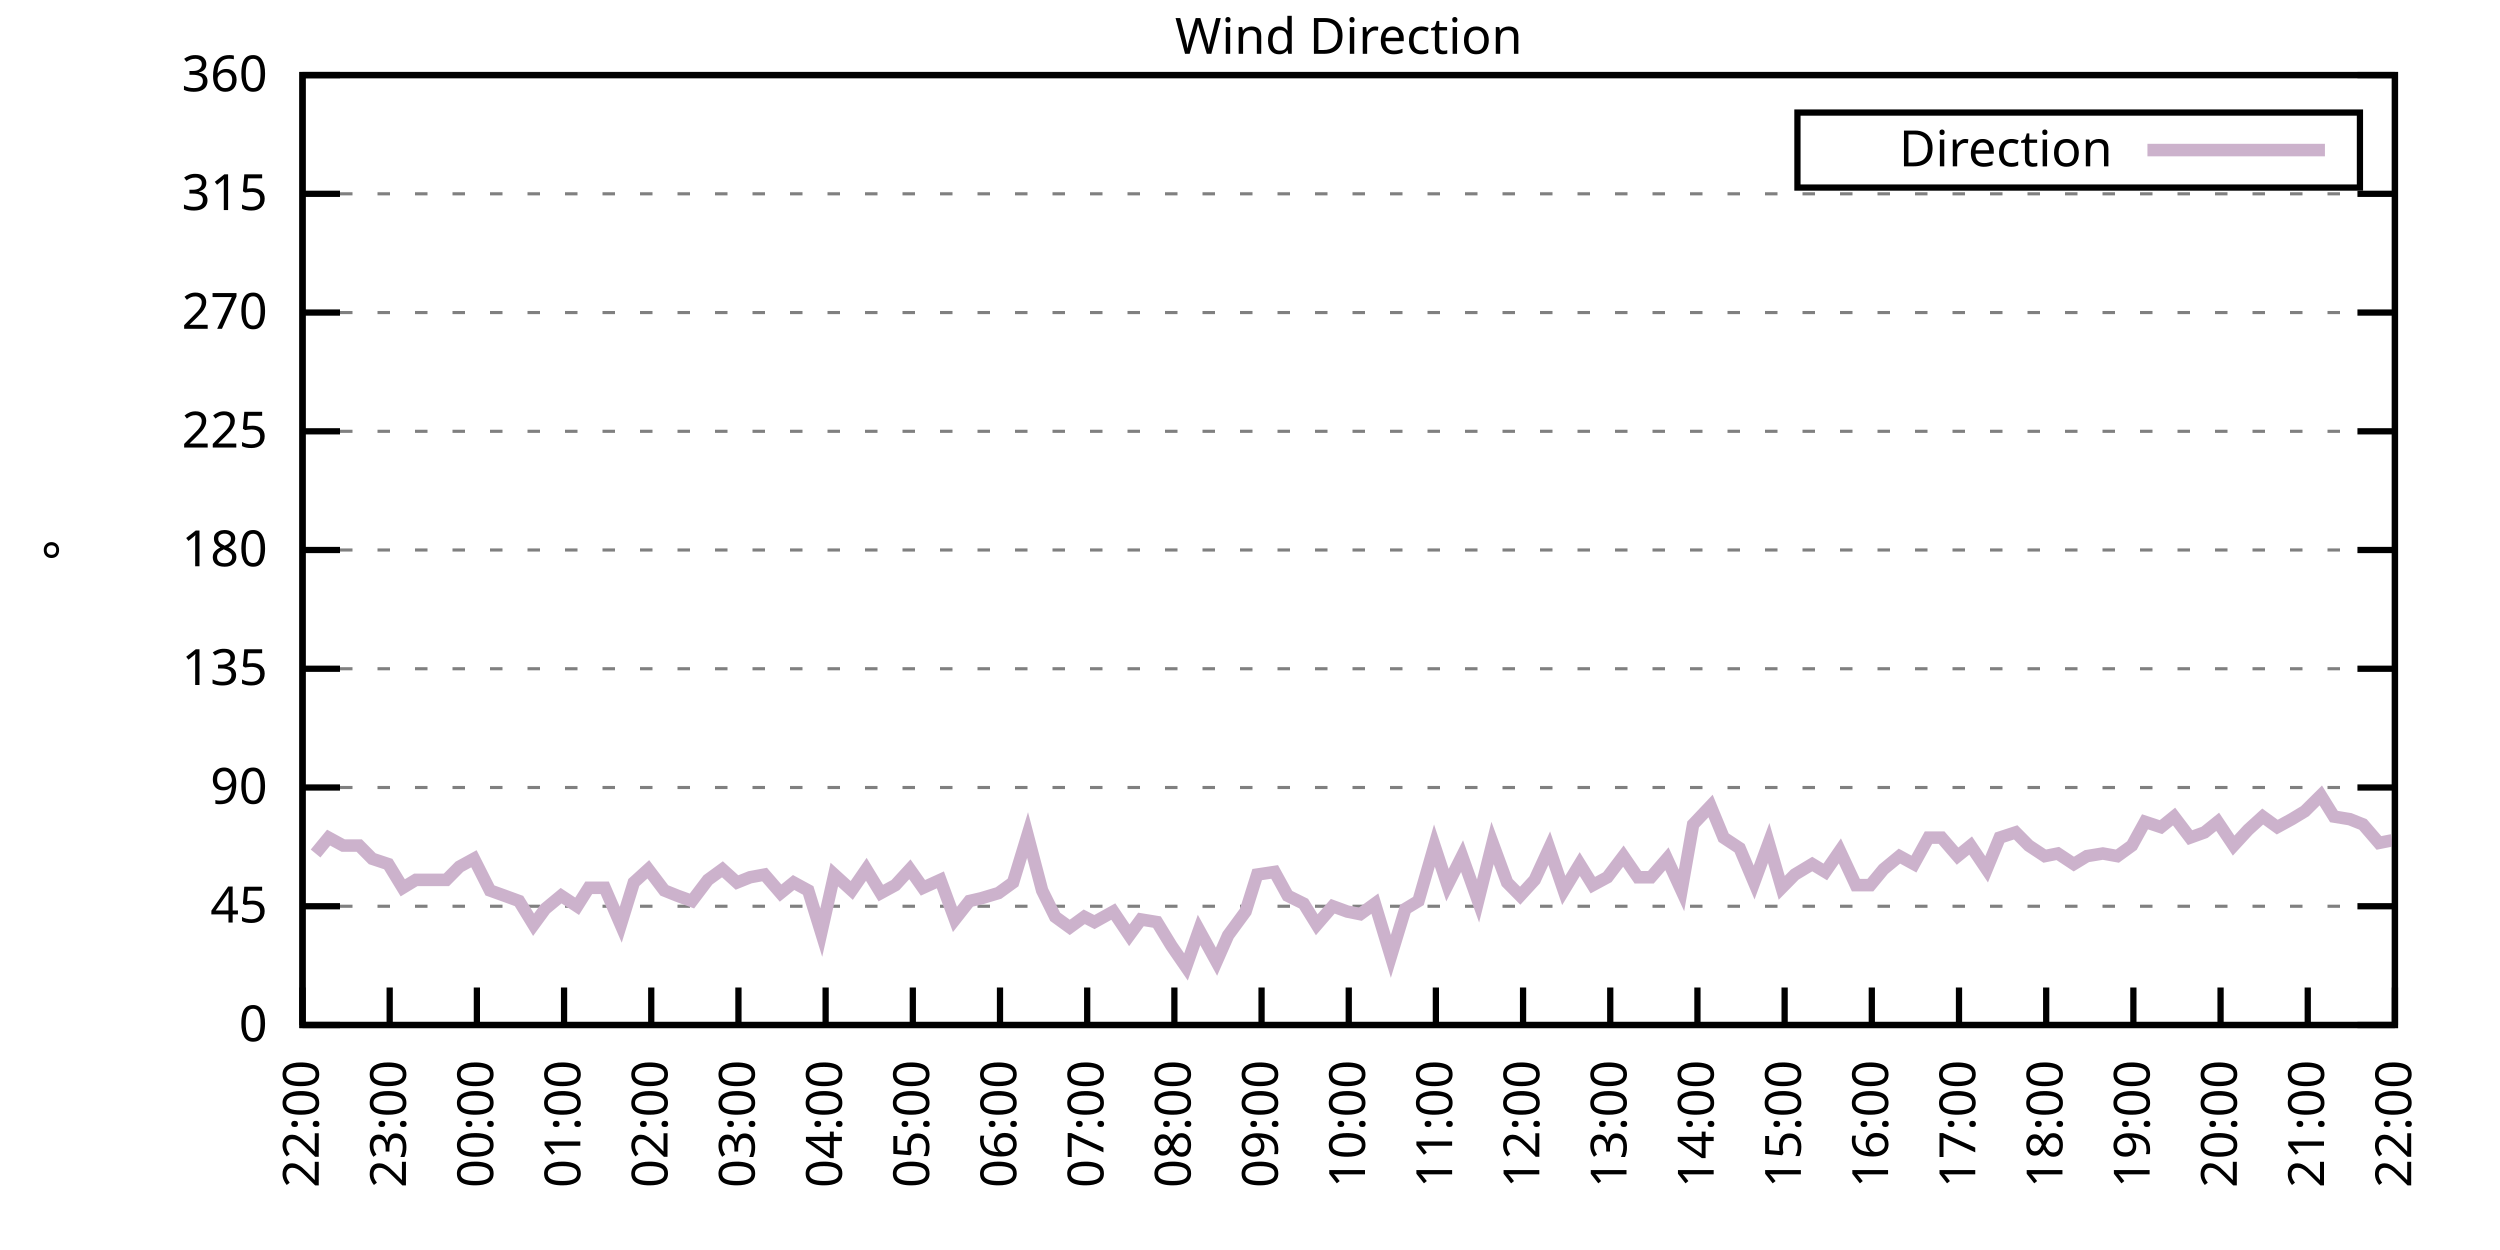
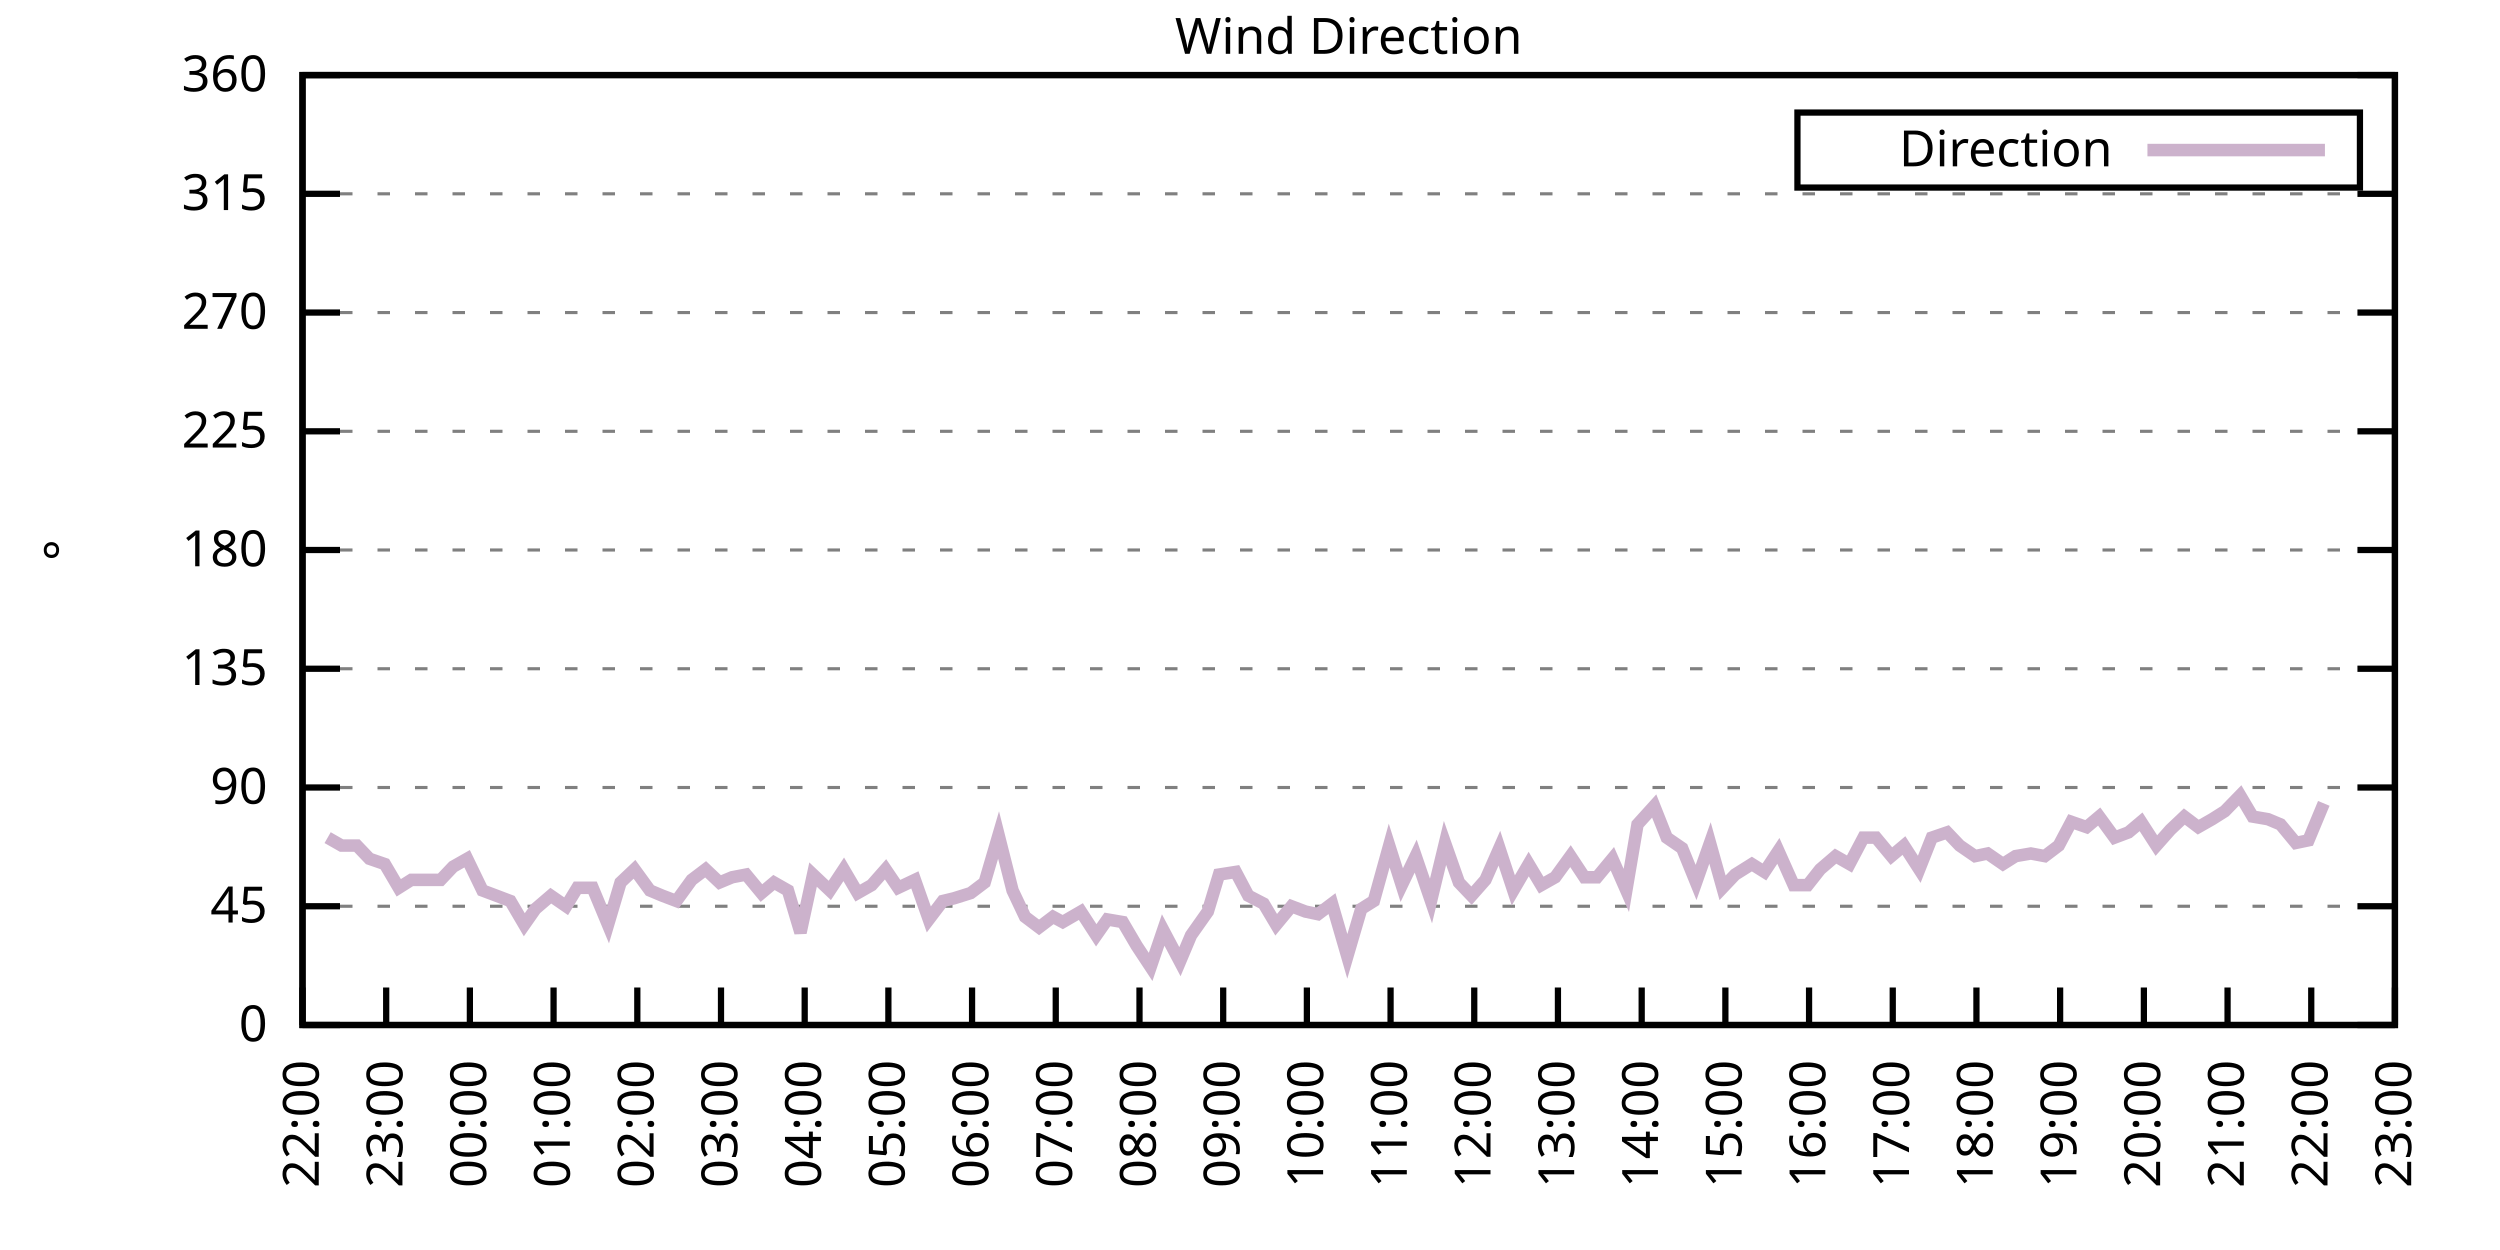
<svg xmlns="http://www.w3.org/2000/svg" xmlns:xlink="http://www.w3.org/1999/xlink" width="400" height="200" viewBox="0 0 400 200">
  <g id="gnuplot_canvas">
    <rect x="0" y="0" width="400" height="200" fill="none" />
    <defs>
      <circle id="gpDot" r="0.5" stroke-width="0.5" stroke="currentColor" />
      <path id="gpPt0" stroke-width="0.333" stroke="currentColor" d="M-1,0 h2 M0,-1 v2" />
      <path id="gpPt1" stroke-width="0.333" stroke="currentColor" d="M-1,-1 L1,1 M1,-1 L-1,1" />
      <path id="gpPt2" stroke-width="0.333" stroke="currentColor" d="M-1,0 L1,0 M0,-1 L0,1 M-1,-1 L1,1 M-1,1 L1,-1" />
      <rect id="gpPt3" stroke-width="0.333" stroke="currentColor" x="-1" y="-1" width="2" height="2" />
      <rect id="gpPt4" stroke-width="0.333" stroke="currentColor" fill="currentColor" x="-1" y="-1" width="2" height="2" />
      <circle id="gpPt5" stroke-width="0.333" stroke="currentColor" cx="0" cy="0" r="1" />
      <use xlink:href="#gpPt5" id="gpPt6" fill="currentColor" stroke="none" />
      <path id="gpPt7" stroke-width="0.333" stroke="currentColor" d="M0,-1.33 L-1.33,0.67 L1.33,0.67 z" />
      <use xlink:href="#gpPt7" id="gpPt8" fill="currentColor" stroke="none" />
      <use xlink:href="#gpPt7" id="gpPt9" stroke="currentColor" transform="rotate(180)" />
      <use xlink:href="#gpPt9" id="gpPt10" fill="currentColor" stroke="none" />
      <use xlink:href="#gpPt3" id="gpPt11" stroke="currentColor" transform="rotate(45)" />
      <use xlink:href="#gpPt11" id="gpPt12" fill="currentColor" stroke="none" />
      <path id="gpPt13" stroke-width="0.333" stroke="currentColor" d="M0,1.330 L1.265,0.411 L0.782,-1.067 L-0.782,-1.076 L-1.265,0.411 z" />
      <use xlink:href="#gpPt13" id="gpPt14" fill="currentColor" stroke="none" />
      <filter id="textbox" filterUnits="objectBoundingBox" x="0" y="0" height="1" width="1">
        <feFlood flood-color="white" flood-opacity="1" result="bgnd" />
        <feComposite in="SourceGraphic" in2="bgnd" operator="atop" />
      </filter>
      <filter id="greybox" filterUnits="objectBoundingBox" x="0" y="0" height="1" width="1">
        <feFlood flood-color="lightgrey" flood-opacity="1" result="grey" />
        <feComposite in="SourceGraphic" in2="grey" operator="atop" />
      </filter>
    </defs>
    <g fill="none" color="white" stroke="currentColor" stroke-width="1.00" stroke-linecap="butt" stroke-linejoin="miter">
</g>
    <g fill="none" color="black" stroke="currentColor" stroke-width="1.00" stroke-linecap="butt" stroke-linejoin="miter">
      <g stroke="none" shape-rendering="crispEdges">
        <polygon fill="rgb(255, 255, 255)" points="48.40,164.00 383.18,164.00 383.18,12.02 48.40,12.02 " />
      </g>
    </g>
    <g fill="none" color="black" stroke="currentColor" stroke-width="1.00" stroke-linecap="butt" stroke-linejoin="miter">
</g>
    <g fill="none" color="black" stroke="black" stroke-width="0.50" stroke-linecap="butt" stroke-linejoin="miter">
</g>
    <g fill="none" color="gray" stroke="currentColor" stroke-width="0.50" stroke-linecap="butt" stroke-linejoin="miter">
      <path stroke="gray" stroke-dasharray="2,4" class="gridline" d="M48.40,164.00 L383.19,164.00  " />
    </g>
    <g fill="none" color="gray" stroke="gray" stroke-width="1.00" stroke-linecap="butt" stroke-linejoin="miter">
</g>
    <g fill="none" color="black" stroke="currentColor" stroke-width="1.00" stroke-linecap="butt" stroke-linejoin="miter">
      <path stroke="black" d="M48.40,164.00 L54.40,164.00 M383.19,164.00 L377.19,164.00  " />
      <g transform="translate(42.80,166.60)" stroke="none" fill="black" font-family="Sans" font-size="8.00" text-anchor="end">
        <text>
          <tspan font-family="Sans"> 0</tspan>
        </text>
      </g>
    </g>
    <g fill="none" color="black" stroke="currentColor" stroke-width="1.00" stroke-linecap="butt" stroke-linejoin="miter">
</g>
    <g fill="none" color="black" stroke="black" stroke-width="0.50" stroke-linecap="butt" stroke-linejoin="miter">
</g>
    <g fill="none" color="gray" stroke="currentColor" stroke-width="0.50" stroke-linecap="butt" stroke-linejoin="miter">
      <path stroke="gray" stroke-dasharray="2,4" class="gridline" d="M48.40,145.00 L383.19,145.00  " />
    </g>
    <g fill="none" color="gray" stroke="gray" stroke-width="1.00" stroke-linecap="butt" stroke-linejoin="miter">
</g>
    <g fill="none" color="black" stroke="currentColor" stroke-width="1.00" stroke-linecap="butt" stroke-linejoin="miter">
      <path stroke="black" d="M48.40,145.00 L54.40,145.00 M383.19,145.00 L377.19,145.00  " />
      <g transform="translate(42.80,147.60)" stroke="none" fill="black" font-family="Sans" font-size="8.00" text-anchor="end">
        <text>
          <tspan font-family="Sans"> 45</tspan>
        </text>
      </g>
    </g>
    <g fill="none" color="black" stroke="currentColor" stroke-width="1.00" stroke-linecap="butt" stroke-linejoin="miter">
</g>
    <g fill="none" color="black" stroke="black" stroke-width="0.50" stroke-linecap="butt" stroke-linejoin="miter">
</g>
    <g fill="none" color="gray" stroke="currentColor" stroke-width="0.50" stroke-linecap="butt" stroke-linejoin="miter">
      <path stroke="gray" stroke-dasharray="2,4" class="gridline" d="M48.40,126.00 L383.19,126.00  " />
    </g>
    <g fill="none" color="gray" stroke="gray" stroke-width="1.00" stroke-linecap="butt" stroke-linejoin="miter">
</g>
    <g fill="none" color="black" stroke="currentColor" stroke-width="1.00" stroke-linecap="butt" stroke-linejoin="miter">
      <path stroke="black" d="M48.40,126.00 L54.40,126.00 M383.19,126.00 L377.19,126.00  " />
      <g transform="translate(42.80,128.60)" stroke="none" fill="black" font-family="Sans" font-size="8.00" text-anchor="end">
        <text>
          <tspan font-family="Sans"> 90</tspan>
        </text>
      </g>
    </g>
    <g fill="none" color="black" stroke="currentColor" stroke-width="1.00" stroke-linecap="butt" stroke-linejoin="miter">
</g>
    <g fill="none" color="black" stroke="black" stroke-width="0.50" stroke-linecap="butt" stroke-linejoin="miter">
</g>
    <g fill="none" color="gray" stroke="currentColor" stroke-width="0.50" stroke-linecap="butt" stroke-linejoin="miter">
      <path stroke="gray" stroke-dasharray="2,4" class="gridline" d="M48.40,107.00 L383.19,107.00  " />
    </g>
    <g fill="none" color="gray" stroke="gray" stroke-width="1.00" stroke-linecap="butt" stroke-linejoin="miter">
</g>
    <g fill="none" color="black" stroke="currentColor" stroke-width="1.00" stroke-linecap="butt" stroke-linejoin="miter">
      <path stroke="black" d="M48.40,107.00 L54.40,107.00 M383.19,107.00 L377.19,107.00  " />
      <g transform="translate(42.80,109.60)" stroke="none" fill="black" font-family="Sans" font-size="8.00" text-anchor="end">
        <text>
          <tspan font-family="Sans"> 135</tspan>
        </text>
      </g>
    </g>
    <g fill="none" color="black" stroke="currentColor" stroke-width="1.00" stroke-linecap="butt" stroke-linejoin="miter">
</g>
    <g fill="none" color="black" stroke="black" stroke-width="0.50" stroke-linecap="butt" stroke-linejoin="miter">
</g>
    <g fill="none" color="gray" stroke="currentColor" stroke-width="0.50" stroke-linecap="butt" stroke-linejoin="miter">
      <path stroke="gray" stroke-dasharray="2,4" class="gridline" d="M48.40,88.00 L383.19,88.00  " />
    </g>
    <g fill="none" color="gray" stroke="gray" stroke-width="1.00" stroke-linecap="butt" stroke-linejoin="miter">
</g>
    <g fill="none" color="black" stroke="currentColor" stroke-width="1.00" stroke-linecap="butt" stroke-linejoin="miter">
      <path stroke="black" d="M48.40,88.00 L54.40,88.00 M383.19,88.00 L377.19,88.00  " />
      <g transform="translate(42.80,90.60)" stroke="none" fill="black" font-family="Sans" font-size="8.00" text-anchor="end">
        <text>
          <tspan font-family="Sans"> 180</tspan>
        </text>
      </g>
    </g>
    <g fill="none" color="black" stroke="currentColor" stroke-width="1.00" stroke-linecap="butt" stroke-linejoin="miter">
</g>
    <g fill="none" color="black" stroke="black" stroke-width="0.50" stroke-linecap="butt" stroke-linejoin="miter">
</g>
    <g fill="none" color="gray" stroke="currentColor" stroke-width="0.50" stroke-linecap="butt" stroke-linejoin="miter">
      <path stroke="gray" stroke-dasharray="2,4" class="gridline" d="M48.40,69.01 L383.19,69.01  " />
    </g>
    <g fill="none" color="gray" stroke="gray" stroke-width="1.00" stroke-linecap="butt" stroke-linejoin="miter">
</g>
    <g fill="none" color="black" stroke="currentColor" stroke-width="1.00" stroke-linecap="butt" stroke-linejoin="miter">
      <path stroke="black" d="M48.40,69.01 L54.40,69.01 M383.19,69.01 L377.19,69.01  " />
      <g transform="translate(42.80,71.61)" stroke="none" fill="black" font-family="Sans" font-size="8.00" text-anchor="end">
        <text>
          <tspan font-family="Sans"> 225</tspan>
        </text>
      </g>
    </g>
    <g fill="none" color="black" stroke="currentColor" stroke-width="1.00" stroke-linecap="butt" stroke-linejoin="miter">
</g>
    <g fill="none" color="black" stroke="black" stroke-width="0.50" stroke-linecap="butt" stroke-linejoin="miter">
</g>
    <g fill="none" color="gray" stroke="currentColor" stroke-width="0.50" stroke-linecap="butt" stroke-linejoin="miter">
      <path stroke="gray" stroke-dasharray="2,4" class="gridline" d="M48.40,50.01 L383.19,50.01  " />
    </g>
    <g fill="none" color="gray" stroke="gray" stroke-width="1.00" stroke-linecap="butt" stroke-linejoin="miter">
</g>
    <g fill="none" color="black" stroke="currentColor" stroke-width="1.00" stroke-linecap="butt" stroke-linejoin="miter">
      <path stroke="black" d="M48.40,50.01 L54.40,50.01 M383.19,50.01 L377.19,50.01  " />
      <g transform="translate(42.80,52.61)" stroke="none" fill="black" font-family="Sans" font-size="8.00" text-anchor="end">
        <text>
          <tspan font-family="Sans"> 270</tspan>
        </text>
      </g>
    </g>
    <g fill="none" color="black" stroke="currentColor" stroke-width="1.00" stroke-linecap="butt" stroke-linejoin="miter">
</g>
    <g fill="none" color="black" stroke="black" stroke-width="0.50" stroke-linecap="butt" stroke-linejoin="miter">
</g>
    <g fill="none" color="gray" stroke="currentColor" stroke-width="0.50" stroke-linecap="butt" stroke-linejoin="miter">
      <path stroke="gray" stroke-dasharray="2,4" class="gridline" d="M48.40,31.01 L383.19,31.01  " />
    </g>
    <g fill="none" color="gray" stroke="gray" stroke-width="1.00" stroke-linecap="butt" stroke-linejoin="miter">
</g>
    <g fill="none" color="black" stroke="currentColor" stroke-width="1.00" stroke-linecap="butt" stroke-linejoin="miter">
      <path stroke="black" d="M48.40,31.01 L54.40,31.01 M383.19,31.01 L377.19,31.01  " />
      <g transform="translate(42.80,33.61)" stroke="none" fill="black" font-family="Sans" font-size="8.00" text-anchor="end">
        <text>
          <tspan font-family="Sans"> 315</tspan>
        </text>
      </g>
    </g>
    <g fill="none" color="black" stroke="currentColor" stroke-width="1.00" stroke-linecap="butt" stroke-linejoin="miter">
</g>
    <g fill="none" color="black" stroke="black" stroke-width="0.50" stroke-linecap="butt" stroke-linejoin="miter">
</g>
    <g fill="none" color="gray" stroke="currentColor" stroke-width="0.50" stroke-linecap="butt" stroke-linejoin="miter">
      <path stroke="gray" stroke-dasharray="2,4" class="gridline" d="M48.40,12.01 L383.19,12.01  " />
    </g>
    <g fill="none" color="gray" stroke="gray" stroke-width="1.00" stroke-linecap="butt" stroke-linejoin="miter">
</g>
    <g fill="none" color="black" stroke="currentColor" stroke-width="1.00" stroke-linecap="butt" stroke-linejoin="miter">
      <path stroke="black" d="M48.40,12.01 L54.40,12.01 M383.19,12.01 L377.19,12.01  " />
      <g transform="translate(42.80,14.61)" stroke="none" fill="black" font-family="Sans" font-size="8.00" text-anchor="end">
        <text>
          <tspan font-family="Sans"> 360</tspan>
        </text>
      </g>
    </g>
    <g fill="none" color="black" stroke="currentColor" stroke-width="1.00" stroke-linecap="butt" stroke-linejoin="miter">
      <path stroke="black" d="M48.40,164.00 L48.40,158.00  " />
      <g transform="translate(51.00,169.60) rotate(270.00)" stroke="none" fill="black" font-family="Sans" font-size="8.00" text-anchor="end">
        <text>
          <tspan font-family="Sans">22:00</tspan>
        </text>
      </g>
    </g>
    <g fill="none" color="black" stroke="currentColor" stroke-width="1.00" stroke-linecap="butt" stroke-linejoin="miter">
-       <path stroke="black" d="M62.35,164.00 L62.35,158.00  " />
-       <g transform="translate(64.95,169.60) rotate(270.00)" stroke="none" fill="black" font-family="Sans" font-size="8.00" text-anchor="end">
+       <path stroke="black" d="M61.79,164.00 L61.79,158.00  " />
+       <g transform="translate(64.39,169.60) rotate(270.00)" stroke="none" fill="black" font-family="Sans" font-size="8.00" text-anchor="end">
        <text>
          <tspan font-family="Sans">23:00</tspan>
        </text>
      </g>
    </g>
    <g fill="none" color="black" stroke="currentColor" stroke-width="1.00" stroke-linecap="butt" stroke-linejoin="miter">
-       <path stroke="black" d="M76.30,164.00 L76.30,158.00  " />
-       <g transform="translate(78.90,169.60) rotate(270.00)" stroke="none" fill="black" font-family="Sans" font-size="8.00" text-anchor="end">
+       <path stroke="black" d="M75.18,164.00 L75.18,158.00  " />
+       <g transform="translate(77.78,169.60) rotate(270.00)" stroke="none" fill="black" font-family="Sans" font-size="8.00" text-anchor="end">
        <text>
          <tspan font-family="Sans">00:00</tspan>
        </text>
      </g>
    </g>
    <g fill="none" color="black" stroke="currentColor" stroke-width="1.00" stroke-linecap="butt" stroke-linejoin="miter">
-       <path stroke="black" d="M90.25,164.00 L90.25,158.00  " />
-       <g transform="translate(92.85,169.60) rotate(270.00)" stroke="none" fill="black" font-family="Sans" font-size="8.00" text-anchor="end">
+       <path stroke="black" d="M88.57,164.00 L88.57,158.00  " />
+       <g transform="translate(91.17,169.60) rotate(270.00)" stroke="none" fill="black" font-family="Sans" font-size="8.00" text-anchor="end">
        <text>
          <tspan font-family="Sans">01:00</tspan>
        </text>
      </g>
    </g>
    <g fill="none" color="black" stroke="currentColor" stroke-width="1.00" stroke-linecap="butt" stroke-linejoin="miter">
-       <path stroke="black" d="M104.20,164.00 L104.20,158.00  " />
-       <g transform="translate(106.80,169.60) rotate(270.00)" stroke="none" fill="black" font-family="Sans" font-size="8.00" text-anchor="end">
+       <path stroke="black" d="M101.97,164.00 L101.97,158.00  " />
+       <g transform="translate(104.57,169.60) rotate(270.00)" stroke="none" fill="black" font-family="Sans" font-size="8.00" text-anchor="end">
        <text>
          <tspan font-family="Sans">02:00</tspan>
        </text>
      </g>
    </g>
    <g fill="none" color="black" stroke="currentColor" stroke-width="1.00" stroke-linecap="butt" stroke-linejoin="miter">
-       <path stroke="black" d="M118.15,164.00 L118.15,158.00  " />
-       <g transform="translate(120.75,169.60) rotate(270.00)" stroke="none" fill="black" font-family="Sans" font-size="8.00" text-anchor="end">
+       <path stroke="black" d="M115.36,164.00 L115.36,158.00  " />
+       <g transform="translate(117.96,169.60) rotate(270.00)" stroke="none" fill="black" font-family="Sans" font-size="8.00" text-anchor="end">
        <text>
          <tspan font-family="Sans">03:00</tspan>
        </text>
      </g>
    </g>
    <g fill="none" color="black" stroke="currentColor" stroke-width="1.00" stroke-linecap="butt" stroke-linejoin="miter">
-       <path stroke="black" d="M132.10,164.00 L132.10,158.00  " />
-       <g transform="translate(134.70,169.60) rotate(270.00)" stroke="none" fill="black" font-family="Sans" font-size="8.00" text-anchor="end">
+       <path stroke="black" d="M128.75,164.00 L128.75,158.00  " />
+       <g transform="translate(131.35,169.60) rotate(270.00)" stroke="none" fill="black" font-family="Sans" font-size="8.00" text-anchor="end">
        <text>
          <tspan font-family="Sans">04:00</tspan>
        </text>
      </g>
    </g>
    <g fill="none" color="black" stroke="currentColor" stroke-width="1.00" stroke-linecap="butt" stroke-linejoin="miter">
-       <path stroke="black" d="M146.05,164.00 L146.05,158.00  " />
-       <g transform="translate(148.65,169.60) rotate(270.00)" stroke="none" fill="black" font-family="Sans" font-size="8.00" text-anchor="end">
+       <path stroke="black" d="M142.14,164.00 L142.14,158.00  " />
+       <g transform="translate(144.74,169.60) rotate(270.00)" stroke="none" fill="black" font-family="Sans" font-size="8.00" text-anchor="end">
        <text>
          <tspan font-family="Sans">05:00</tspan>
        </text>
      </g>
    </g>
    <g fill="none" color="black" stroke="currentColor" stroke-width="1.00" stroke-linecap="butt" stroke-linejoin="miter">
-       <path stroke="black" d="M160.00,164.00 L160.00,158.00  " />
-       <g transform="translate(162.60,169.60) rotate(270.00)" stroke="none" fill="black" font-family="Sans" font-size="8.00" text-anchor="end">
+       <path stroke="black" d="M155.53,164.00 L155.53,158.00  " />
+       <g transform="translate(158.13,169.60) rotate(270.00)" stroke="none" fill="black" font-family="Sans" font-size="8.00" text-anchor="end">
        <text>
          <tspan font-family="Sans">06:00</tspan>
        </text>
      </g>
    </g>
    <g fill="none" color="black" stroke="currentColor" stroke-width="1.00" stroke-linecap="butt" stroke-linejoin="miter">
-       <path stroke="black" d="M173.95,164.00 L173.95,158.00  " />
-       <g transform="translate(176.55,169.60) rotate(270.00)" stroke="none" fill="black" font-family="Sans" font-size="8.00" text-anchor="end">
+       <path stroke="black" d="M168.92,164.00 L168.92,158.00  " />
+       <g transform="translate(171.52,169.60) rotate(270.00)" stroke="none" fill="black" font-family="Sans" font-size="8.00" text-anchor="end">
        <text>
          <tspan font-family="Sans">07:00</tspan>
        </text>
      </g>
    </g>
    <g fill="none" color="black" stroke="currentColor" stroke-width="1.00" stroke-linecap="butt" stroke-linejoin="miter">
-       <path stroke="black" d="M187.90,164.00 L187.90,158.00  " />
-       <g transform="translate(190.50,169.60) rotate(270.00)" stroke="none" fill="black" font-family="Sans" font-size="8.00" text-anchor="end">
+       <path stroke="black" d="M182.32,164.00 L182.32,158.00  " />
+       <g transform="translate(184.92,169.60) rotate(270.00)" stroke="none" fill="black" font-family="Sans" font-size="8.00" text-anchor="end">
        <text>
          <tspan font-family="Sans">08:00</tspan>
        </text>
      </g>
    </g>
    <g fill="none" color="black" stroke="currentColor" stroke-width="1.00" stroke-linecap="butt" stroke-linejoin="miter">
-       <path stroke="black" d="M201.85,164.00 L201.85,158.00  " />
-       <g transform="translate(204.45,169.60) rotate(270.00)" stroke="none" fill="black" font-family="Sans" font-size="8.00" text-anchor="end">
+       <path stroke="black" d="M195.71,164.00 L195.71,158.00  " />
+       <g transform="translate(198.31,169.60) rotate(270.00)" stroke="none" fill="black" font-family="Sans" font-size="8.00" text-anchor="end">
        <text>
          <tspan font-family="Sans">09:00</tspan>
        </text>
      </g>
    </g>
    <g fill="none" color="black" stroke="currentColor" stroke-width="1.00" stroke-linecap="butt" stroke-linejoin="miter">
-       <path stroke="black" d="M215.80,164.00 L215.80,158.00  " />
-       <g transform="translate(218.40,169.60) rotate(270.00)" stroke="none" fill="black" font-family="Sans" font-size="8.00" text-anchor="end">
+       <path stroke="black" d="M209.10,164.00 L209.10,158.00  " />
+       <g transform="translate(211.70,169.60) rotate(270.00)" stroke="none" fill="black" font-family="Sans" font-size="8.00" text-anchor="end">
        <text>
          <tspan font-family="Sans">10:00</tspan>
        </text>
      </g>
    </g>
    <g fill="none" color="black" stroke="currentColor" stroke-width="1.00" stroke-linecap="butt" stroke-linejoin="miter">
-       <path stroke="black" d="M229.74,164.00 L229.74,158.00  " />
-       <g transform="translate(232.34,169.60) rotate(270.00)" stroke="none" fill="black" font-family="Sans" font-size="8.00" text-anchor="end">
+       <path stroke="black" d="M222.49,164.00 L222.49,158.00  " />
+       <g transform="translate(225.09,169.60) rotate(270.00)" stroke="none" fill="black" font-family="Sans" font-size="8.00" text-anchor="end">
        <text>
          <tspan font-family="Sans">11:00</tspan>
        </text>
      </g>
    </g>
    <g fill="none" color="black" stroke="currentColor" stroke-width="1.00" stroke-linecap="butt" stroke-linejoin="miter">
-       <path stroke="black" d="M243.69,164.00 L243.69,158.00  " />
-       <g transform="translate(246.29,169.60) rotate(270.00)" stroke="none" fill="black" font-family="Sans" font-size="8.00" text-anchor="end">
+       <path stroke="black" d="M235.88,164.00 L235.88,158.00  " />
+       <g transform="translate(238.48,169.60) rotate(270.00)" stroke="none" fill="black" font-family="Sans" font-size="8.00" text-anchor="end">
        <text>
          <tspan font-family="Sans">12:00</tspan>
        </text>
      </g>
    </g>
    <g fill="none" color="black" stroke="currentColor" stroke-width="1.00" stroke-linecap="butt" stroke-linejoin="miter">
-       <path stroke="black" d="M257.64,164.00 L257.64,158.00  " />
-       <g transform="translate(260.24,169.60) rotate(270.00)" stroke="none" fill="black" font-family="Sans" font-size="8.00" text-anchor="end">
+       <path stroke="black" d="M249.27,164.00 L249.27,158.00  " />
+       <g transform="translate(251.87,169.60) rotate(270.00)" stroke="none" fill="black" font-family="Sans" font-size="8.00" text-anchor="end">
        <text>
          <tspan font-family="Sans">13:00</tspan>
        </text>
      </g>
    </g>
    <g fill="none" color="black" stroke="currentColor" stroke-width="1.00" stroke-linecap="butt" stroke-linejoin="miter">
-       <path stroke="black" d="M271.59,164.00 L271.59,158.00  " />
-       <g transform="translate(274.19,169.60) rotate(270.00)" stroke="none" fill="black" font-family="Sans" font-size="8.00" text-anchor="end">
+       <path stroke="black" d="M262.67,164.00 L262.67,158.00  " />
+       <g transform="translate(265.27,169.60) rotate(270.00)" stroke="none" fill="black" font-family="Sans" font-size="8.00" text-anchor="end">
        <text>
          <tspan font-family="Sans">14:00</tspan>
        </text>
      </g>
    </g>
    <g fill="none" color="black" stroke="currentColor" stroke-width="1.00" stroke-linecap="butt" stroke-linejoin="miter">
-       <path stroke="black" d="M285.54,164.00 L285.54,158.00  " />
-       <g transform="translate(288.14,169.60) rotate(270.00)" stroke="none" fill="black" font-family="Sans" font-size="8.00" text-anchor="end">
+       <path stroke="black" d="M276.06,164.00 L276.06,158.00  " />
+       <g transform="translate(278.66,169.60) rotate(270.00)" stroke="none" fill="black" font-family="Sans" font-size="8.00" text-anchor="end">
        <text>
          <tspan font-family="Sans">15:00</tspan>
        </text>
      </g>
    </g>
    <g fill="none" color="black" stroke="currentColor" stroke-width="1.00" stroke-linecap="butt" stroke-linejoin="miter">
-       <path stroke="black" d="M299.49,164.00 L299.49,158.00  " />
-       <g transform="translate(302.09,169.60) rotate(270.00)" stroke="none" fill="black" font-family="Sans" font-size="8.00" text-anchor="end">
+       <path stroke="black" d="M289.45,164.00 L289.45,158.00  " />
+       <g transform="translate(292.05,169.60) rotate(270.00)" stroke="none" fill="black" font-family="Sans" font-size="8.00" text-anchor="end">
        <text>
          <tspan font-family="Sans">16:00</tspan>
        </text>
      </g>
    </g>
    <g fill="none" color="black" stroke="currentColor" stroke-width="1.00" stroke-linecap="butt" stroke-linejoin="miter">
-       <path stroke="black" d="M313.44,164.00 L313.44,158.00  " />
-       <g transform="translate(316.04,169.60) rotate(270.00)" stroke="none" fill="black" font-family="Sans" font-size="8.00" text-anchor="end">
+       <path stroke="black" d="M302.84,164.00 L302.84,158.00  " />
+       <g transform="translate(305.44,169.60) rotate(270.00)" stroke="none" fill="black" font-family="Sans" font-size="8.00" text-anchor="end">
        <text>
          <tspan font-family="Sans">17:00</tspan>
        </text>
      </g>
    </g>
    <g fill="none" color="black" stroke="currentColor" stroke-width="1.00" stroke-linecap="butt" stroke-linejoin="miter">
-       <path stroke="black" d="M327.39,164.00 L327.39,158.00  " />
-       <g transform="translate(329.99,169.60) rotate(270.00)" stroke="none" fill="black" font-family="Sans" font-size="8.00" text-anchor="end">
+       <path stroke="black" d="M316.23,164.00 L316.23,158.00  " />
+       <g transform="translate(318.83,169.60) rotate(270.00)" stroke="none" fill="black" font-family="Sans" font-size="8.00" text-anchor="end">
        <text>
          <tspan font-family="Sans">18:00</tspan>
        </text>
      </g>
    </g>
    <g fill="none" color="black" stroke="currentColor" stroke-width="1.00" stroke-linecap="butt" stroke-linejoin="miter">
-       <path stroke="black" d="M341.34,164.00 L341.34,158.00  " />
-       <g transform="translate(343.94,169.60) rotate(270.00)" stroke="none" fill="black" font-family="Sans" font-size="8.00" text-anchor="end">
+       <path stroke="black" d="M329.62,164.00 L329.62,158.00  " />
+       <g transform="translate(332.22,169.60) rotate(270.00)" stroke="none" fill="black" font-family="Sans" font-size="8.00" text-anchor="end">
        <text>
          <tspan font-family="Sans">19:00</tspan>
        </text>
      </g>
    </g>
    <g fill="none" color="black" stroke="currentColor" stroke-width="1.00" stroke-linecap="butt" stroke-linejoin="miter">
-       <path stroke="black" d="M355.29,164.00 L355.29,158.00  " />
-       <g transform="translate(357.89,169.60) rotate(270.00)" stroke="none" fill="black" font-family="Sans" font-size="8.00" text-anchor="end">
+       <path stroke="black" d="M343.02,164.00 L343.02,158.00  " />
+       <g transform="translate(345.62,169.60) rotate(270.00)" stroke="none" fill="black" font-family="Sans" font-size="8.00" text-anchor="end">
        <text>
          <tspan font-family="Sans">20:00</tspan>
        </text>
      </g>
    </g>
    <g fill="none" color="black" stroke="currentColor" stroke-width="1.00" stroke-linecap="butt" stroke-linejoin="miter">
-       <path stroke="black" d="M369.24,164.00 L369.24,158.00  " />
-       <g transform="translate(371.84,169.60) rotate(270.00)" stroke="none" fill="black" font-family="Sans" font-size="8.00" text-anchor="end">
+       <path stroke="black" d="M356.41,164.00 L356.41,158.00  " />
+       <g transform="translate(359.01,169.60) rotate(270.00)" stroke="none" fill="black" font-family="Sans" font-size="8.00" text-anchor="end">
        <text>
          <tspan font-family="Sans">21:00</tspan>
+         </text>
+       </g>
+     </g>
+     <g fill="none" color="black" stroke="currentColor" stroke-width="1.00" stroke-linecap="butt" stroke-linejoin="miter">
+       <path stroke="black" d="M369.80,164.00 L369.80,158.00  " />
+       <g transform="translate(372.40,169.60) rotate(270.00)" stroke="none" fill="black" font-family="Sans" font-size="8.00" text-anchor="end">
+         <text>
+           <tspan font-family="Sans">22:00</tspan>
        </text>
      </g>
    </g>
    <g fill="none" color="black" stroke="currentColor" stroke-width="1.00" stroke-linecap="butt" stroke-linejoin="miter">
      <path stroke="black" d="M383.19,164.00 L383.19,158.00  " />
      <g transform="translate(385.79,169.60) rotate(270.00)" stroke="none" fill="black" font-family="Sans" font-size="8.00" text-anchor="end">
        <text>
-           <tspan font-family="Sans">22:00</tspan>
+           <tspan font-family="Sans">23:00</tspan>
        </text>
      </g>
    </g>
    <g fill="none" color="black" stroke="currentColor" stroke-width="1.00" stroke-linecap="butt" stroke-linejoin="miter">
</g>
    <g fill="none" color="black" stroke="currentColor" stroke-width="1.00" stroke-linecap="butt" stroke-linejoin="miter">
      <path stroke="black" d="M48.40,12.01 L48.40,164.00 L383.19,164.00 L383.19,12.01 L48.40,12.01 Z  " />
    </g>
    <g fill="none" color="black" stroke="currentColor" stroke-width="1.00" stroke-linecap="butt" stroke-linejoin="miter">
</g>
    <g fill="none" color="black" stroke="currentColor" stroke-width="1.00" stroke-linecap="butt" stroke-linejoin="miter">
      <path stroke="black" d="M287.59,30.01 L287.59,18.01 L377.59,18.01 L377.59,30.01 L287.59,30.01 Z  " />
    </g>
    <g id="Wind_direction_plot_1">
      <g fill="none" color="white" stroke="black" stroke-width="2.00" stroke-linecap="butt" stroke-linejoin="miter">
</g>
      <g fill="none" color="black" stroke="currentColor" stroke-width="2.00" stroke-linecap="butt" stroke-linejoin="miter">
        <g transform="translate(337.99,26.61)" stroke="none" fill="black" font-family="Sans" font-size="8.00" text-anchor="end">
          <text>
            <tspan font-family="Sans">Direction</tspan>
          </text>
        </g>
      </g>
      <g fill="none" color="black" stroke="currentColor" stroke-width="2.00" stroke-linecap="butt" stroke-linejoin="miter">
-         <path stroke="rgb(204, 178, 204)" d="M343.59,24.01 L371.99,24.01 M50.49,136.56 L52.58,134.02 L54.91,135.29 L57.47,135.29 L59.56,137.40 L62.12,138.25   L64.44,142.05 L66.53,140.78 L69.09,140.78 L71.42,140.78 L73.51,138.67 L75.83,137.40 L78.39,142.47 L80.72,143.31   L83.04,144.16 L85.37,147.96 L87.23,145.42 L89.78,143.31 L92.34,145.00 L94.20,142.05 L96.76,142.05 L99.32,147.96   L101.41,141.20 L103.73,139.09 L106.29,142.47 L108.38,143.31 L110.71,144.16 L113.27,140.78 L115.59,139.09 L117.92,141.20   L120.01,140.36 L122.33,139.93 L124.89,142.89 L126.98,141.20 L129.31,142.47 L131.40,149.22 L133.49,139.93 L136.28,142.47   L138.61,139.09 L140.93,142.89 L143.26,141.62 L145.58,139.09 L147.67,142.05 L150.46,140.78 L152.79,147.11 L155.11,144.16   L156.97,143.73 L159.76,142.89 L162.09,141.20 L164.41,133.60 L166.74,142.47 L168.83,146.69 L171.16,148.38 L173.48,146.69   L175.11,147.53 L178.13,145.85 L180.69,149.65 L182.55,147.11 L185.11,147.53 L187.43,151.33 L189.76,154.71 L191.85,148.80   L194.64,153.87 L196.50,149.65 L199.29,145.85 L201.15,139.93 L203.94,139.51 L206.03,143.31 L208.59,144.58 L210.68,147.96   L213.24,145.00 L215.56,145.85 L217.65,146.27 L219.98,144.58 L222.54,153.02 L224.86,145.42 L226.95,144.16 L229.51,135.29   L231.60,141.62 L233.93,136.98 L236.49,144.16 L238.81,134.87 L241.14,141.20 L243.23,143.31 L245.55,140.78 L247.88,135.71   L250.20,142.47 L252.76,138.25 L254.85,141.62 L257.18,140.36 L259.74,136.98 L262.06,140.36 L264.15,140.36 L266.71,137.40   L269.04,142.47 L270.90,131.91 L273.69,128.96 L275.78,134.02 L278.34,135.71 L280.66,141.20 L282.99,134.87 L285.08,142.05   L287.17,139.93 L289.96,138.25 L292.05,139.51 L294.38,136.14 L296.94,141.62 L299.26,141.62 L301.35,139.09 L303.91,136.98   L306.23,138.25 L308.56,134.02 L310.65,134.02 L313.21,136.98 L315.30,135.29 L317.86,139.09 L319.95,134.02 L322.51,133.18   L324.60,135.29 L327.16,136.98 L329.25,136.56 L331.81,138.25 L333.90,136.98 L336.46,136.56 L338.78,136.98 L341.11,135.29   L343.20,131.49 L345.76,132.34 L347.85,130.65 L350.41,134.02 L352.73,133.18 L354.83,131.49 L357.38,135.29 L359.71,132.76   L362.03,130.65 L364.36,132.34 L366.68,131.07 L368.78,129.80 L371.33,127.27 L373.43,130.65 L375.98,131.07 L378.08,131.91   L380.63,134.87 L382.73,134.45  " />
+         <path stroke="rgb(204, 178, 204)" d="M343.59,24.01 L371.99,24.01 M52.42,134.02 L54.65,135.29 L57.10,135.29 L59.11,137.40 L61.57,138.25 L63.80,142.05   L65.81,140.78 L68.26,140.78 L70.50,140.78 L72.50,138.67 L74.74,137.40 L77.19,142.47 L79.42,143.31 L81.66,144.16   L83.89,147.96 L85.67,145.42 L88.13,143.31 L90.58,145.00 L92.37,142.05 L94.82,142.05 L97.28,147.96 L99.29,141.20   L101.52,139.09 L103.98,142.47 L105.98,143.31 L108.22,144.16 L110.67,140.78 L112.90,139.09 L115.13,141.20 L117.14,140.36   L119.38,139.93 L121.83,142.89 L123.84,141.20 L126.07,142.47 L128.08,149.22 L130.09,139.93 L132.77,142.47 L135.00,139.09   L137.23,142.89 L139.46,141.62 L141.69,139.09 L143.70,142.05 L146.38,140.78 L148.61,147.11 L150.85,144.16 L152.63,143.73   L155.31,142.89 L157.54,141.20 L159.77,133.60 L162.01,142.47 L164.01,146.69 L166.25,148.38 L168.48,146.69 L170.04,147.53   L172.94,145.85 L175.40,149.65 L177.18,147.11 L179.64,147.53 L181.87,151.33 L184.10,154.71 L186.11,148.80 L188.79,153.87   L190.57,149.65 L193.25,145.85 L195.04,139.93 L197.72,139.51 L199.73,143.31 L202.18,144.58 L204.19,147.96 L206.64,145.00   L208.88,145.85 L210.88,146.27 L213.12,144.58 L215.57,153.02 L217.80,145.42 L219.81,144.16 L222.27,135.29 L224.28,141.62   L226.51,136.98 L228.96,144.16 L231.20,134.87 L233.43,141.20 L235.44,143.31 L237.67,140.78 L239.90,135.71 L242.13,142.47   L244.59,138.25 L246.60,141.62 L248.83,140.36 L251.28,136.98 L253.51,140.36 L255.52,140.36 L257.98,137.40 L260.21,142.47   L262.00,131.91 L264.67,128.96 L266.68,134.02 L269.14,135.71 L271.37,141.20 L273.60,134.87 L275.61,142.05 L277.62,139.93   L280.30,138.25 L282.31,139.51 L284.54,136.14 L286.99,141.62 L289.23,141.62 L291.23,139.09 L293.69,136.98 L295.92,138.25   L298.15,134.02 L300.16,134.02 L302.62,136.98 L304.63,135.29 L307.08,139.09 L309.09,134.02 L311.54,133.18 L313.55,135.29   L316.01,136.98 L318.02,136.56 L320.47,138.25 L322.48,136.98 L324.94,136.56 L327.17,136.98 L329.40,135.29 L331.41,131.49   L333.86,132.34 L335.87,130.65 L338.33,134.02 L340.56,133.18 L342.57,131.49 L345.02,135.29 L347.26,132.76 L349.49,130.65   L351.72,132.34 L353.95,131.07 L355.96,129.80 L358.42,127.27 L360.42,130.65 L362.88,131.07 L364.89,131.91 L367.34,134.87   L369.35,134.45 L371.81,128.54  " />
      </g>
    </g>
    <g fill="none" color="black" stroke="currentColor" stroke-width="2.00" stroke-linecap="butt" stroke-linejoin="miter">
</g>
    <g fill="none" color="black" stroke="black" stroke-width="1.00" stroke-linecap="butt" stroke-linejoin="miter">
</g>
    <g fill="none" color="black" stroke="currentColor" stroke-width="1.00" stroke-linecap="butt" stroke-linejoin="miter">
      <path stroke="black" d="M48.40,12.01 L48.40,164.00 L383.19,164.00 L383.19,12.01 L48.40,12.01 Z  " />
      <g transform="translate(12.80,88.01) rotate(270.00)" stroke="none" fill="black" font-family="Sans" font-size="8.00" text-anchor="middle">
        <text>
          <tspan font-family="Sans">°</tspan>
        </text>
      </g>
    </g>
    <g fill="none" color="black" stroke="currentColor" stroke-width="1.00" stroke-linecap="butt" stroke-linejoin="miter">
</g>
    <g fill="none" color="black" stroke="currentColor" stroke-width="1.00" stroke-linecap="butt" stroke-linejoin="miter">
      <g transform="translate(215.79,8.61)" stroke="none" fill="black" font-family="Sans" font-size="8.00" text-anchor="middle">
        <text>
          <tspan font-family="Sans">Wind Direction</tspan>
        </text>
      </g>
    </g>
    <g fill="none" color="black" stroke="currentColor" stroke-width="1.00" stroke-linecap="butt" stroke-linejoin="miter">
</g>
  </g>
</svg>
